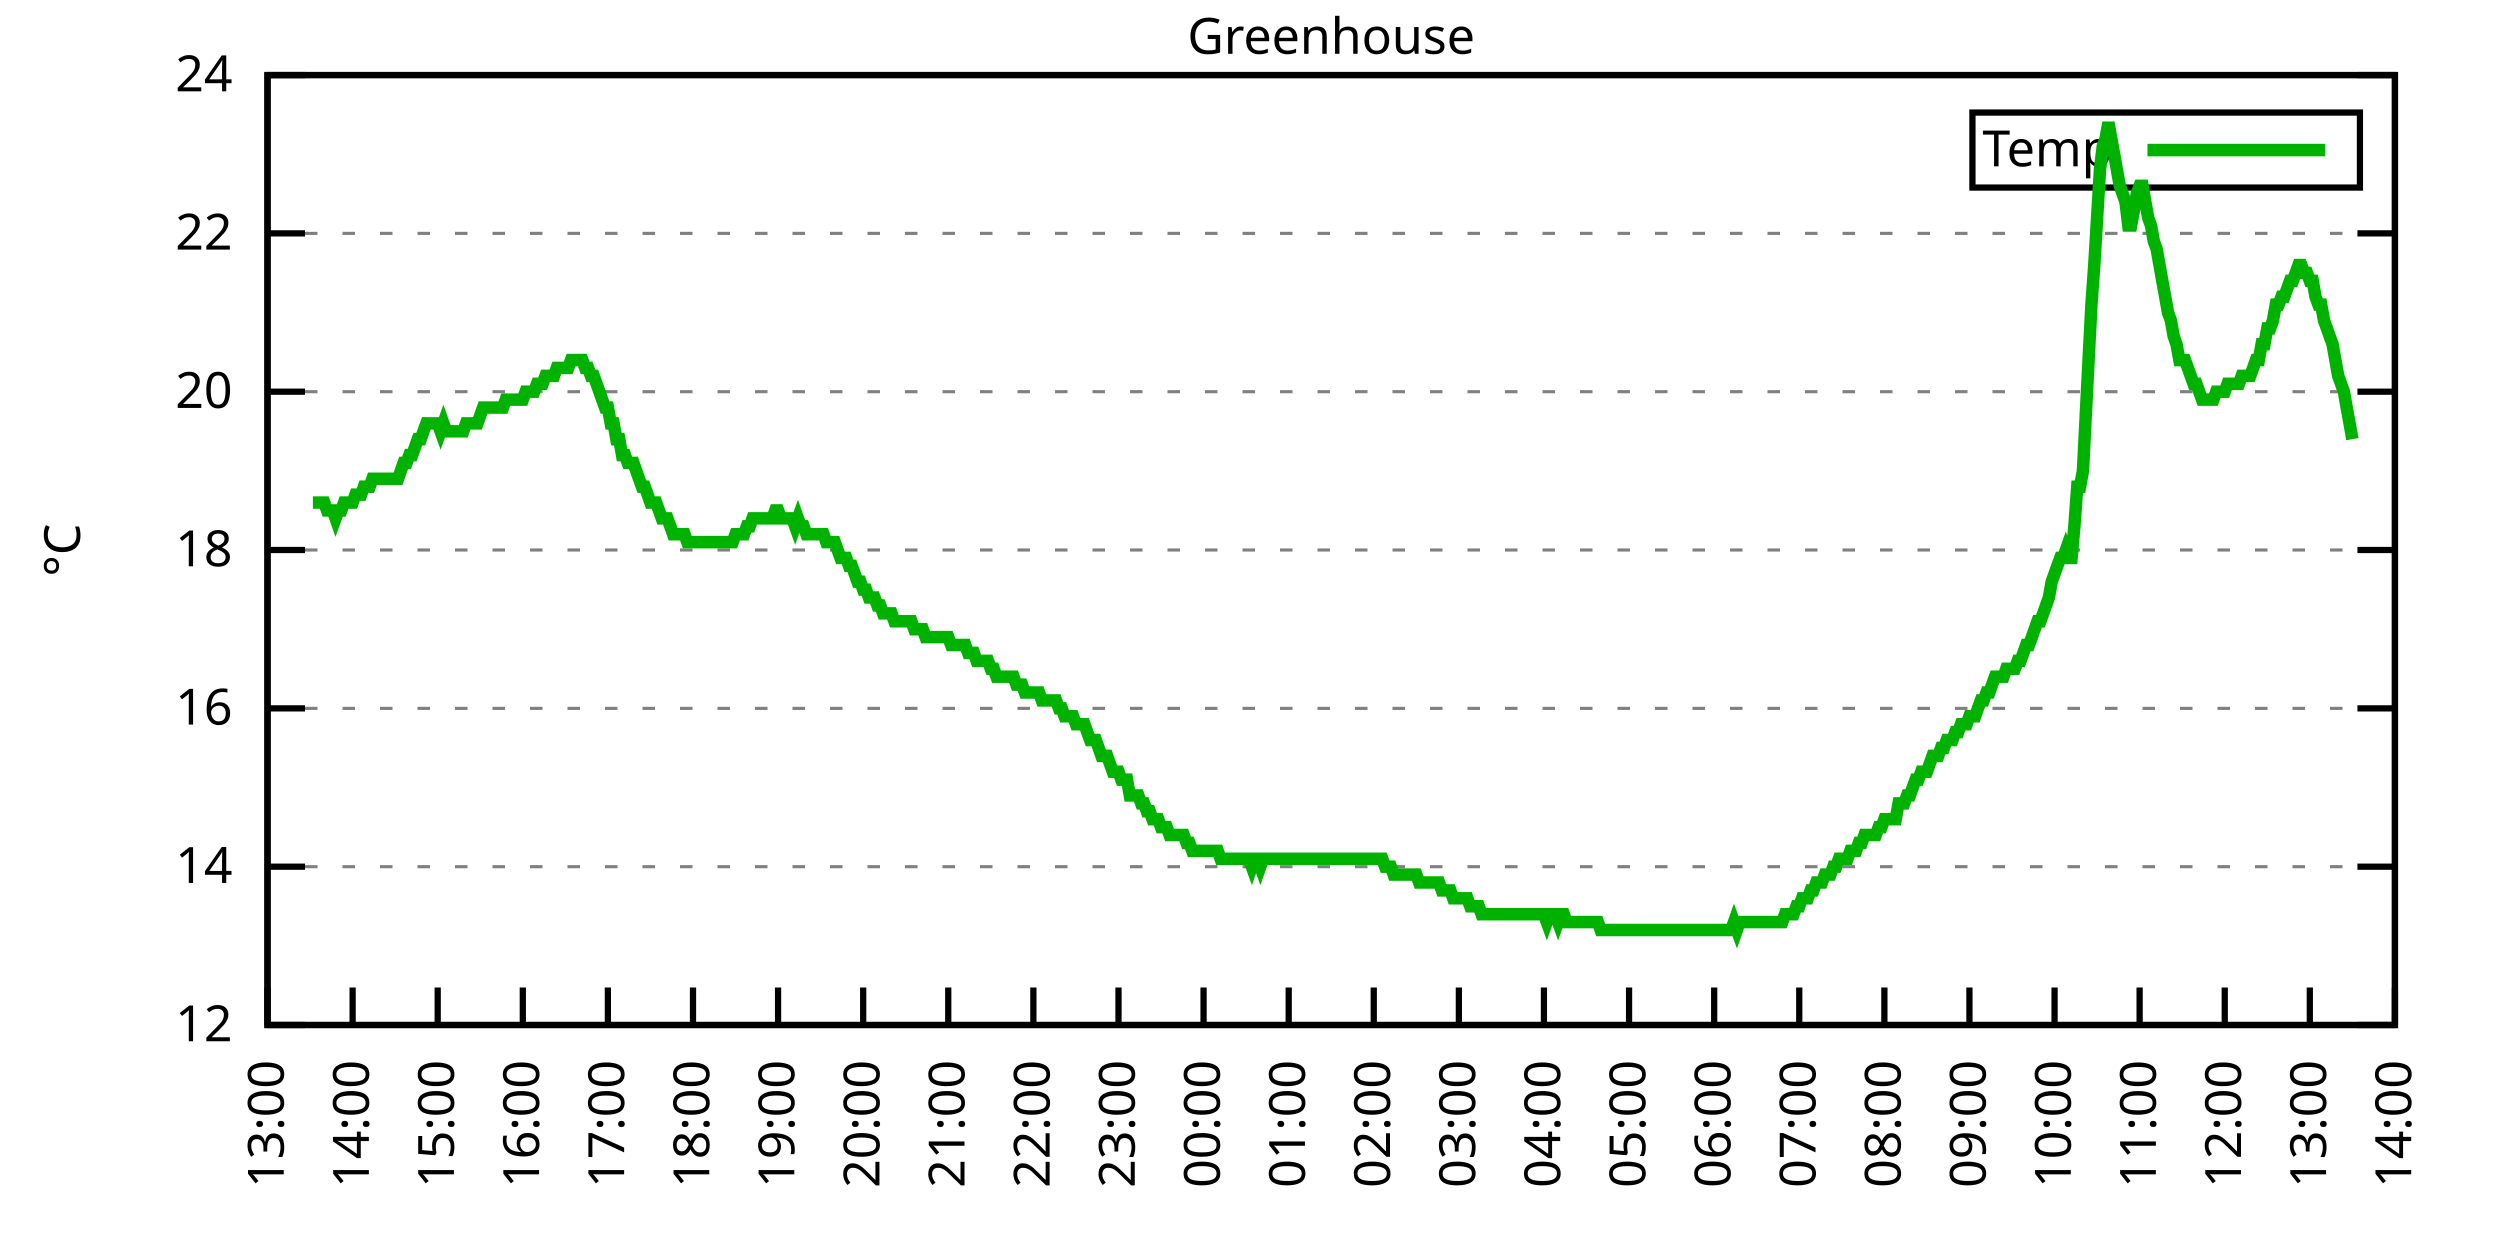
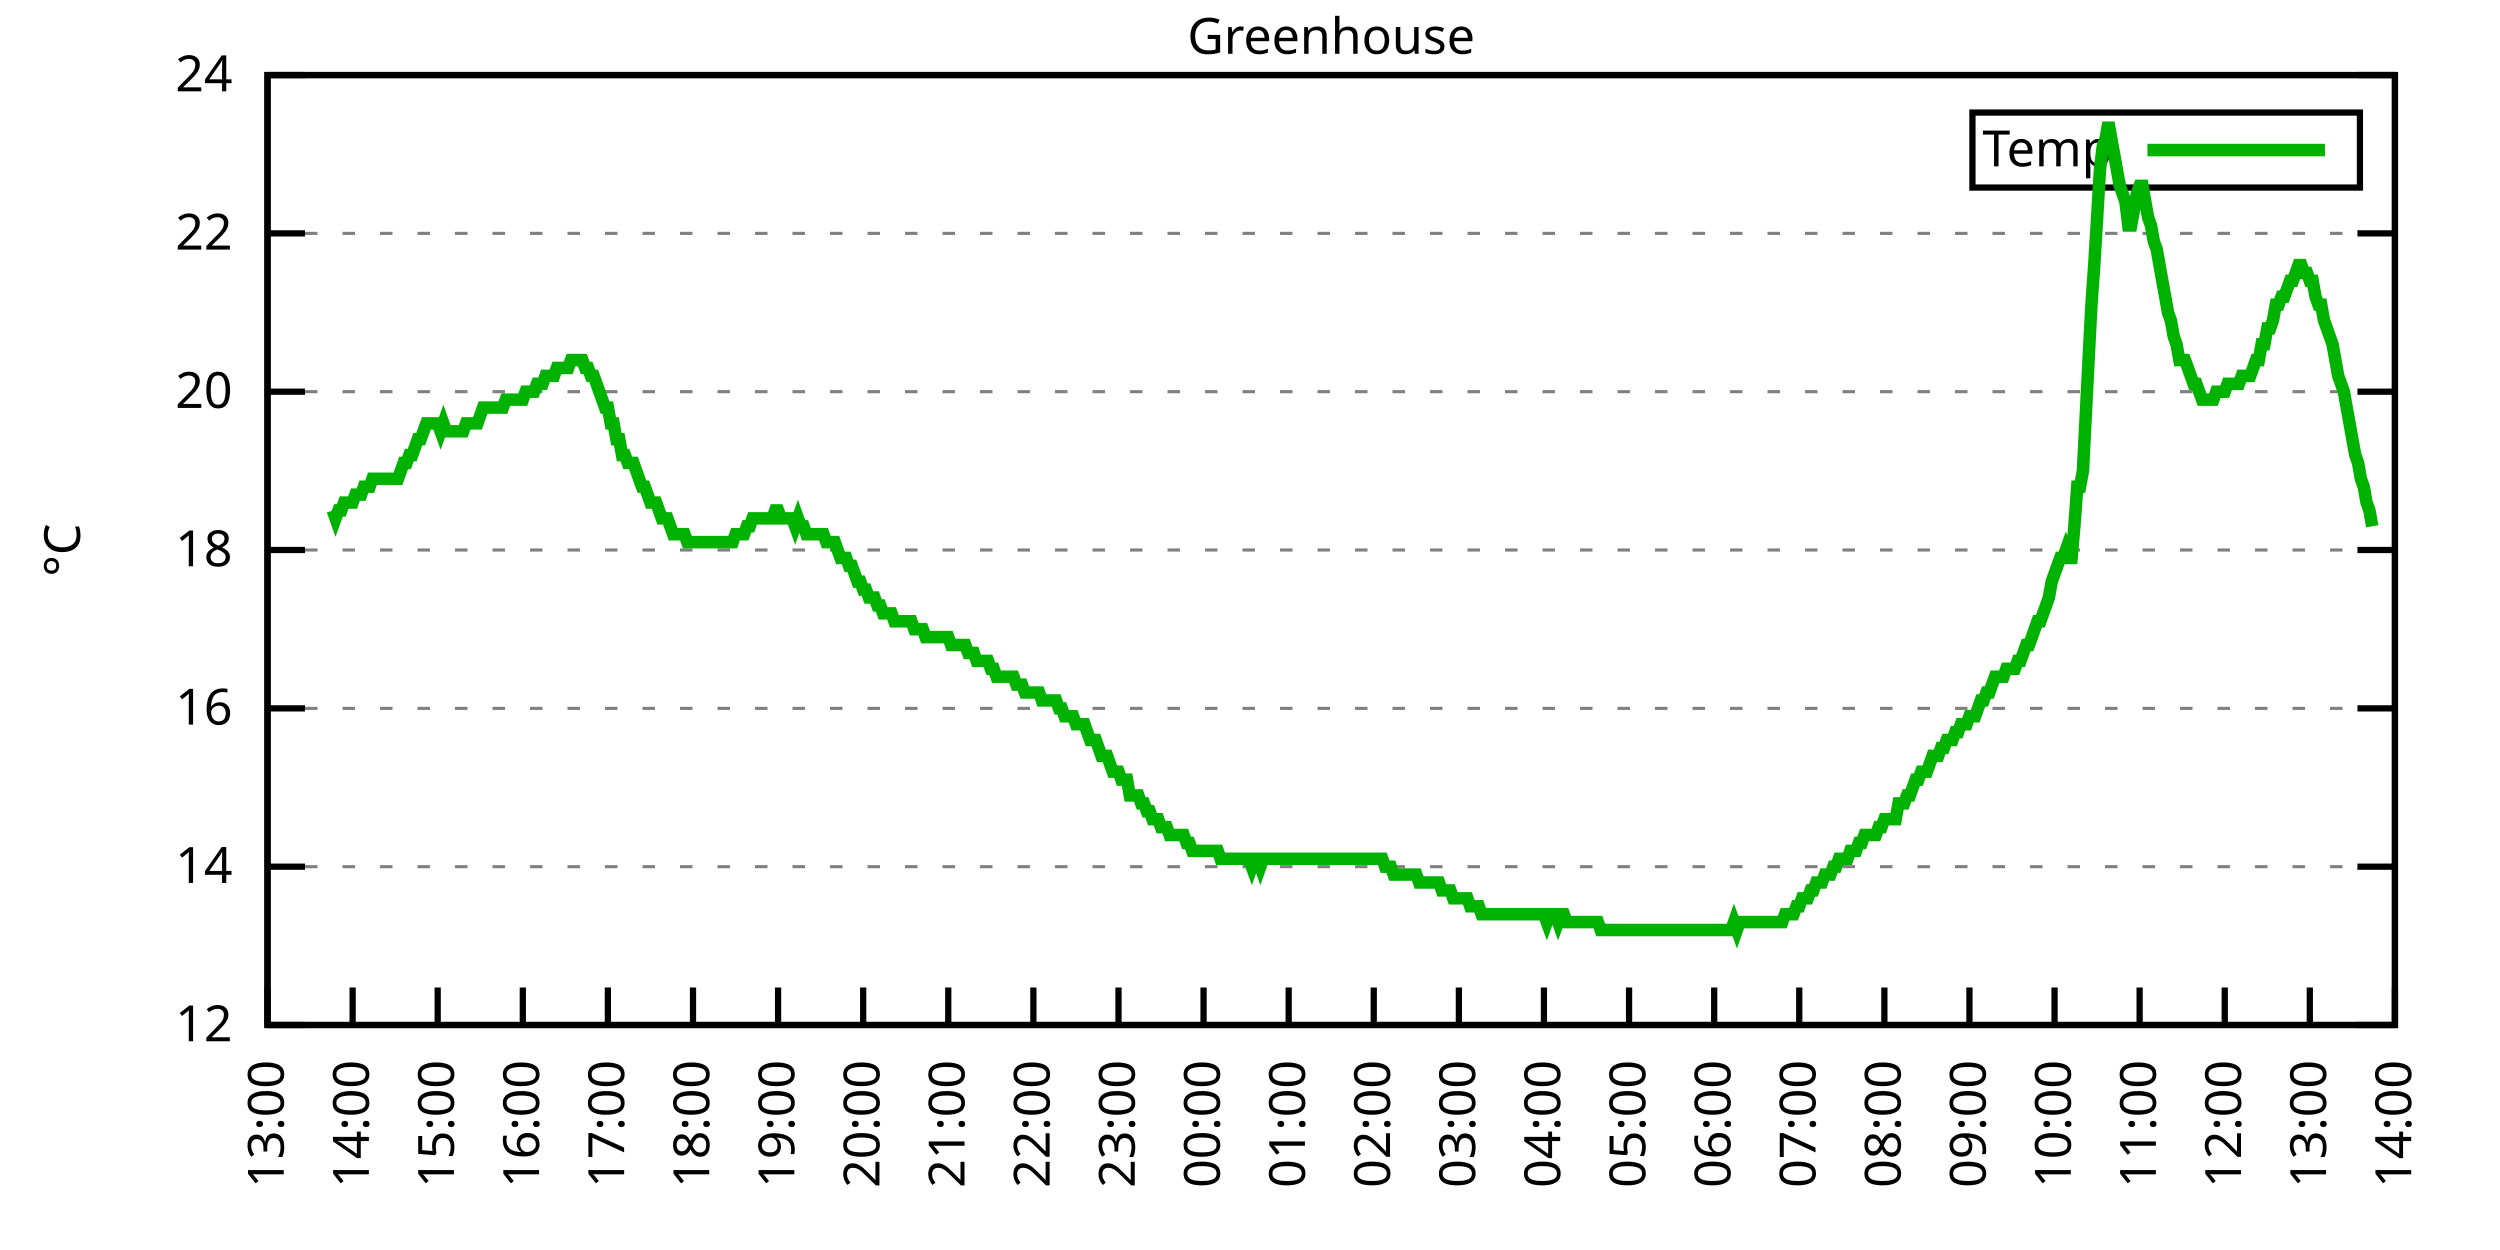
<svg xmlns="http://www.w3.org/2000/svg" xmlns:xlink="http://www.w3.org/1999/xlink" width="400" height="200" viewBox="0 0 400 200">
  <g id="gnuplot_canvas">
    <rect x="0" y="0" width="400" height="200" fill="none" />
    <defs>
      <circle id="gpDot" r="0.5" stroke-width="0.5" stroke="currentColor" />
      <path id="gpPt0" stroke-width="0.333" stroke="currentColor" d="M-1,0 h2 M0,-1 v2" />
      <path id="gpPt1" stroke-width="0.333" stroke="currentColor" d="M-1,-1 L1,1 M1,-1 L-1,1" />
      <path id="gpPt2" stroke-width="0.333" stroke="currentColor" d="M-1,0 L1,0 M0,-1 L0,1 M-1,-1 L1,1 M-1,1 L1,-1" />
      <rect id="gpPt3" stroke-width="0.333" stroke="currentColor" x="-1" y="-1" width="2" height="2" />
      <rect id="gpPt4" stroke-width="0.333" stroke="currentColor" fill="currentColor" x="-1" y="-1" width="2" height="2" />
      <circle id="gpPt5" stroke-width="0.333" stroke="currentColor" cx="0" cy="0" r="1" />
      <use xlink:href="#gpPt5" id="gpPt6" fill="currentColor" stroke="none" />
      <path id="gpPt7" stroke-width="0.333" stroke="currentColor" d="M0,-1.33 L-1.33,0.67 L1.33,0.67 z" />
      <use xlink:href="#gpPt7" id="gpPt8" fill="currentColor" stroke="none" />
      <use xlink:href="#gpPt7" id="gpPt9" stroke="currentColor" transform="rotate(180)" />
      <use xlink:href="#gpPt9" id="gpPt10" fill="currentColor" stroke="none" />
      <use xlink:href="#gpPt3" id="gpPt11" stroke="currentColor" transform="rotate(45)" />
      <use xlink:href="#gpPt11" id="gpPt12" fill="currentColor" stroke="none" />
      <path id="gpPt13" stroke-width="0.333" stroke="currentColor" d="M0,1.330 L1.265,0.411 L0.782,-1.067 L-0.782,-1.076 L-1.265,0.411 z" />
      <use xlink:href="#gpPt13" id="gpPt14" fill="currentColor" stroke="none" />
      <filter id="textbox" filterUnits="objectBoundingBox" x="0" y="0" height="1" width="1">
        <feFlood flood-color="white" flood-opacity="1" result="bgnd" />
        <feComposite in="SourceGraphic" in2="bgnd" operator="atop" />
      </filter>
      <filter id="greybox" filterUnits="objectBoundingBox" x="0" y="0" height="1" width="1">
        <feFlood flood-color="lightgrey" flood-opacity="1" result="grey" />
        <feComposite in="SourceGraphic" in2="grey" operator="atop" />
      </filter>
    </defs>
    <g fill="none" color="white" stroke="currentColor" stroke-width="1.00" stroke-linecap="butt" stroke-linejoin="miter">
</g>
    <g fill="none" color="black" stroke="currentColor" stroke-width="1.00" stroke-linecap="butt" stroke-linejoin="miter">
      <g stroke="none" shape-rendering="crispEdges">
        <polygon fill="rgb(255, 255, 255)" points="42.80,164.00 383.18,164.00 383.18,12.02 42.80,12.02 " />
      </g>
    </g>
    <g fill="none" color="black" stroke="currentColor" stroke-width="1.00" stroke-linecap="butt" stroke-linejoin="miter">
</g>
    <g fill="none" color="black" stroke="black" stroke-width="0.50" stroke-linecap="butt" stroke-linejoin="miter">
</g>
    <g fill="none" color="gray" stroke="currentColor" stroke-width="0.50" stroke-linecap="butt" stroke-linejoin="miter">
      <path stroke="gray" stroke-dasharray="2,4" class="gridline" d="M42.80,164.00 L383.19,164.00  " />
    </g>
    <g fill="none" color="gray" stroke="gray" stroke-width="1.00" stroke-linecap="butt" stroke-linejoin="miter">
</g>
    <g fill="none" color="black" stroke="currentColor" stroke-width="1.00" stroke-linecap="butt" stroke-linejoin="miter">
      <path stroke="black" d="M42.80,164.00 L48.80,164.00 M383.19,164.00 L377.19,164.00  " />
      <g transform="translate(37.20,166.60)" stroke="none" fill="black" font-family="Sans" font-size="8.00" text-anchor="end">
        <text>
          <tspan font-family="Sans"> 12</tspan>
        </text>
      </g>
    </g>
    <g fill="none" color="black" stroke="currentColor" stroke-width="1.00" stroke-linecap="butt" stroke-linejoin="miter">
</g>
    <g fill="none" color="black" stroke="black" stroke-width="0.50" stroke-linecap="butt" stroke-linejoin="miter">
</g>
    <g fill="none" color="gray" stroke="currentColor" stroke-width="0.50" stroke-linecap="butt" stroke-linejoin="miter">
      <path stroke="gray" stroke-dasharray="2,4" class="gridline" d="M42.80,138.67 L383.19,138.67  " />
    </g>
    <g fill="none" color="gray" stroke="gray" stroke-width="1.00" stroke-linecap="butt" stroke-linejoin="miter">
</g>
    <g fill="none" color="black" stroke="currentColor" stroke-width="1.00" stroke-linecap="butt" stroke-linejoin="miter">
      <path stroke="black" d="M42.80,138.67 L48.80,138.67 M383.19,138.67 L377.19,138.67  " />
      <g transform="translate(37.20,141.27)" stroke="none" fill="black" font-family="Sans" font-size="8.00" text-anchor="end">
        <text>
          <tspan font-family="Sans"> 14</tspan>
        </text>
      </g>
    </g>
    <g fill="none" color="black" stroke="currentColor" stroke-width="1.00" stroke-linecap="butt" stroke-linejoin="miter">
</g>
    <g fill="none" color="black" stroke="black" stroke-width="0.50" stroke-linecap="butt" stroke-linejoin="miter">
</g>
    <g fill="none" color="gray" stroke="currentColor" stroke-width="0.50" stroke-linecap="butt" stroke-linejoin="miter">
      <path stroke="gray" stroke-dasharray="2,4" class="gridline" d="M42.80,113.34 L383.19,113.34  " />
    </g>
    <g fill="none" color="gray" stroke="gray" stroke-width="1.00" stroke-linecap="butt" stroke-linejoin="miter">
</g>
    <g fill="none" color="black" stroke="currentColor" stroke-width="1.00" stroke-linecap="butt" stroke-linejoin="miter">
      <path stroke="black" d="M42.80,113.34 L48.80,113.34 M383.19,113.34 L377.19,113.34  " />
      <g transform="translate(37.20,115.94)" stroke="none" fill="black" font-family="Sans" font-size="8.00" text-anchor="end">
        <text>
          <tspan font-family="Sans"> 16</tspan>
        </text>
      </g>
    </g>
    <g fill="none" color="black" stroke="currentColor" stroke-width="1.00" stroke-linecap="butt" stroke-linejoin="miter">
</g>
    <g fill="none" color="black" stroke="black" stroke-width="0.50" stroke-linecap="butt" stroke-linejoin="miter">
</g>
    <g fill="none" color="gray" stroke="currentColor" stroke-width="0.50" stroke-linecap="butt" stroke-linejoin="miter">
      <path stroke="gray" stroke-dasharray="2,4" class="gridline" d="M42.80,88.00 L383.19,88.00  " />
    </g>
    <g fill="none" color="gray" stroke="gray" stroke-width="1.00" stroke-linecap="butt" stroke-linejoin="miter">
</g>
    <g fill="none" color="black" stroke="currentColor" stroke-width="1.00" stroke-linecap="butt" stroke-linejoin="miter">
      <path stroke="black" d="M42.80,88.00 L48.80,88.00 M383.19,88.00 L377.19,88.00  " />
      <g transform="translate(37.20,90.60)" stroke="none" fill="black" font-family="Sans" font-size="8.00" text-anchor="end">
        <text>
          <tspan font-family="Sans"> 18</tspan>
        </text>
      </g>
    </g>
    <g fill="none" color="black" stroke="currentColor" stroke-width="1.00" stroke-linecap="butt" stroke-linejoin="miter">
</g>
    <g fill="none" color="black" stroke="black" stroke-width="0.50" stroke-linecap="butt" stroke-linejoin="miter">
</g>
    <g fill="none" color="gray" stroke="currentColor" stroke-width="0.50" stroke-linecap="butt" stroke-linejoin="miter">
      <path stroke="gray" stroke-dasharray="2,4" class="gridline" d="M42.80,62.67 L383.19,62.67  " />
    </g>
    <g fill="none" color="gray" stroke="gray" stroke-width="1.00" stroke-linecap="butt" stroke-linejoin="miter">
</g>
    <g fill="none" color="black" stroke="currentColor" stroke-width="1.00" stroke-linecap="butt" stroke-linejoin="miter">
      <path stroke="black" d="M42.80,62.67 L48.80,62.67 M383.19,62.67 L377.19,62.67  " />
      <g transform="translate(37.20,65.27)" stroke="none" fill="black" font-family="Sans" font-size="8.00" text-anchor="end">
        <text>
          <tspan font-family="Sans"> 20</tspan>
        </text>
      </g>
    </g>
    <g fill="none" color="black" stroke="currentColor" stroke-width="1.00" stroke-linecap="butt" stroke-linejoin="miter">
</g>
    <g fill="none" color="black" stroke="black" stroke-width="0.50" stroke-linecap="butt" stroke-linejoin="miter">
</g>
    <g fill="none" color="gray" stroke="currentColor" stroke-width="0.50" stroke-linecap="butt" stroke-linejoin="miter">
      <path stroke="gray" stroke-dasharray="2,4" class="gridline" d="M42.80,37.34 L383.19,37.34  " />
    </g>
    <g fill="none" color="gray" stroke="gray" stroke-width="1.00" stroke-linecap="butt" stroke-linejoin="miter">
</g>
    <g fill="none" color="black" stroke="currentColor" stroke-width="1.00" stroke-linecap="butt" stroke-linejoin="miter">
      <path stroke="black" d="M42.80,37.34 L48.80,37.34 M383.19,37.34 L377.19,37.34  " />
      <g transform="translate(37.20,39.94)" stroke="none" fill="black" font-family="Sans" font-size="8.00" text-anchor="end">
        <text>
          <tspan font-family="Sans"> 22</tspan>
        </text>
      </g>
    </g>
    <g fill="none" color="black" stroke="currentColor" stroke-width="1.00" stroke-linecap="butt" stroke-linejoin="miter">
</g>
    <g fill="none" color="black" stroke="black" stroke-width="0.50" stroke-linecap="butt" stroke-linejoin="miter">
</g>
    <g fill="none" color="gray" stroke="currentColor" stroke-width="0.50" stroke-linecap="butt" stroke-linejoin="miter">
      <path stroke="gray" stroke-dasharray="2,4" class="gridline" d="M42.80,12.01 L383.19,12.01  " />
    </g>
    <g fill="none" color="gray" stroke="gray" stroke-width="1.00" stroke-linecap="butt" stroke-linejoin="miter">
</g>
    <g fill="none" color="black" stroke="currentColor" stroke-width="1.00" stroke-linecap="butt" stroke-linejoin="miter">
      <path stroke="black" d="M42.80,12.01 L48.80,12.01 M383.19,12.01 L377.19,12.01  " />
      <g transform="translate(37.20,14.61)" stroke="none" fill="black" font-family="Sans" font-size="8.00" text-anchor="end">
        <text>
          <tspan font-family="Sans"> 24</tspan>
        </text>
      </g>
    </g>
    <g fill="none" color="black" stroke="currentColor" stroke-width="1.00" stroke-linecap="butt" stroke-linejoin="miter">
      <path stroke="black" d="M42.80,164.00 L42.80,158.00  " />
      <g transform="translate(45.40,169.60) rotate(270.00)" stroke="none" fill="black" font-family="Sans" font-size="8.00" text-anchor="end">
        <text>
          <tspan font-family="Sans">13:00</tspan>
        </text>
      </g>
    </g>
    <g fill="none" color="black" stroke="currentColor" stroke-width="1.00" stroke-linecap="butt" stroke-linejoin="miter">
      <path stroke="black" d="M56.42,164.00 L56.42,158.00  " />
      <g transform="translate(59.02,169.60) rotate(270.00)" stroke="none" fill="black" font-family="Sans" font-size="8.00" text-anchor="end">
        <text>
          <tspan font-family="Sans">14:00</tspan>
        </text>
      </g>
    </g>
    <g fill="none" color="black" stroke="currentColor" stroke-width="1.00" stroke-linecap="butt" stroke-linejoin="miter">
      <path stroke="black" d="M70.03,164.00 L70.03,158.00  " />
      <g transform="translate(72.63,169.60) rotate(270.00)" stroke="none" fill="black" font-family="Sans" font-size="8.00" text-anchor="end">
        <text>
          <tspan font-family="Sans">15:00</tspan>
        </text>
      </g>
    </g>
    <g fill="none" color="black" stroke="currentColor" stroke-width="1.00" stroke-linecap="butt" stroke-linejoin="miter">
      <path stroke="black" d="M83.65,164.00 L83.65,158.00  " />
      <g transform="translate(86.25,169.60) rotate(270.00)" stroke="none" fill="black" font-family="Sans" font-size="8.00" text-anchor="end">
        <text>
          <tspan font-family="Sans">16:00</tspan>
        </text>
      </g>
    </g>
    <g fill="none" color="black" stroke="currentColor" stroke-width="1.00" stroke-linecap="butt" stroke-linejoin="miter">
      <path stroke="black" d="M97.26,164.00 L97.26,158.00  " />
      <g transform="translate(99.86,169.60) rotate(270.00)" stroke="none" fill="black" font-family="Sans" font-size="8.00" text-anchor="end">
        <text>
          <tspan font-family="Sans">17:00</tspan>
        </text>
      </g>
    </g>
    <g fill="none" color="black" stroke="currentColor" stroke-width="1.00" stroke-linecap="butt" stroke-linejoin="miter">
      <path stroke="black" d="M110.88,164.00 L110.88,158.00  " />
      <g transform="translate(113.48,169.60) rotate(270.00)" stroke="none" fill="black" font-family="Sans" font-size="8.00" text-anchor="end">
        <text>
          <tspan font-family="Sans">18:00</tspan>
        </text>
      </g>
    </g>
    <g fill="none" color="black" stroke="currentColor" stroke-width="1.00" stroke-linecap="butt" stroke-linejoin="miter">
      <path stroke="black" d="M124.49,164.00 L124.49,158.00  " />
      <g transform="translate(127.09,169.60) rotate(270.00)" stroke="none" fill="black" font-family="Sans" font-size="8.00" text-anchor="end">
        <text>
          <tspan font-family="Sans">19:00</tspan>
        </text>
      </g>
    </g>
    <g fill="none" color="black" stroke="currentColor" stroke-width="1.00" stroke-linecap="butt" stroke-linejoin="miter">
      <path stroke="black" d="M138.11,164.00 L138.11,158.00  " />
      <g transform="translate(140.71,169.60) rotate(270.00)" stroke="none" fill="black" font-family="Sans" font-size="8.00" text-anchor="end">
        <text>
          <tspan font-family="Sans">20:00</tspan>
        </text>
      </g>
    </g>
    <g fill="none" color="black" stroke="currentColor" stroke-width="1.00" stroke-linecap="butt" stroke-linejoin="miter">
      <path stroke="black" d="M151.72,164.00 L151.72,158.00  " />
      <g transform="translate(154.32,169.60) rotate(270.00)" stroke="none" fill="black" font-family="Sans" font-size="8.00" text-anchor="end">
        <text>
          <tspan font-family="Sans">21:00</tspan>
        </text>
      </g>
    </g>
    <g fill="none" color="black" stroke="currentColor" stroke-width="1.00" stroke-linecap="butt" stroke-linejoin="miter">
      <path stroke="black" d="M165.34,164.00 L165.34,158.00  " />
      <g transform="translate(167.94,169.60) rotate(270.00)" stroke="none" fill="black" font-family="Sans" font-size="8.00" text-anchor="end">
        <text>
          <tspan font-family="Sans">22:00</tspan>
        </text>
      </g>
    </g>
    <g fill="none" color="black" stroke="currentColor" stroke-width="1.00" stroke-linecap="butt" stroke-linejoin="miter">
      <path stroke="black" d="M178.96,164.00 L178.96,158.00  " />
      <g transform="translate(181.56,169.60) rotate(270.00)" stroke="none" fill="black" font-family="Sans" font-size="8.00" text-anchor="end">
        <text>
          <tspan font-family="Sans">23:00</tspan>
        </text>
      </g>
    </g>
    <g fill="none" color="black" stroke="currentColor" stroke-width="1.00" stroke-linecap="butt" stroke-linejoin="miter">
      <path stroke="black" d="M192.57,164.00 L192.57,158.00  " />
      <g transform="translate(195.17,169.60) rotate(270.00)" stroke="none" fill="black" font-family="Sans" font-size="8.00" text-anchor="end">
        <text>
          <tspan font-family="Sans">00:00</tspan>
        </text>
      </g>
    </g>
    <g fill="none" color="black" stroke="currentColor" stroke-width="1.00" stroke-linecap="butt" stroke-linejoin="miter">
      <path stroke="black" d="M206.19,164.00 L206.19,158.00  " />
      <g transform="translate(208.79,169.60) rotate(270.00)" stroke="none" fill="black" font-family="Sans" font-size="8.00" text-anchor="end">
        <text>
          <tspan font-family="Sans">01:00</tspan>
        </text>
      </g>
    </g>
    <g fill="none" color="black" stroke="currentColor" stroke-width="1.00" stroke-linecap="butt" stroke-linejoin="miter">
      <path stroke="black" d="M219.80,164.00 L219.80,158.00  " />
      <g transform="translate(222.40,169.60) rotate(270.00)" stroke="none" fill="black" font-family="Sans" font-size="8.00" text-anchor="end">
        <text>
          <tspan font-family="Sans">02:00</tspan>
        </text>
      </g>
    </g>
    <g fill="none" color="black" stroke="currentColor" stroke-width="1.00" stroke-linecap="butt" stroke-linejoin="miter">
      <path stroke="black" d="M233.42,164.00 L233.42,158.00  " />
      <g transform="translate(236.02,169.60) rotate(270.00)" stroke="none" fill="black" font-family="Sans" font-size="8.00" text-anchor="end">
        <text>
          <tspan font-family="Sans">03:00</tspan>
        </text>
      </g>
    </g>
    <g fill="none" color="black" stroke="currentColor" stroke-width="1.00" stroke-linecap="butt" stroke-linejoin="miter">
      <path stroke="black" d="M247.03,164.00 L247.03,158.00  " />
      <g transform="translate(249.63,169.60) rotate(270.00)" stroke="none" fill="black" font-family="Sans" font-size="8.00" text-anchor="end">
        <text>
          <tspan font-family="Sans">04:00</tspan>
        </text>
      </g>
    </g>
    <g fill="none" color="black" stroke="currentColor" stroke-width="1.00" stroke-linecap="butt" stroke-linejoin="miter">
      <path stroke="black" d="M260.65,164.00 L260.65,158.00  " />
      <g transform="translate(263.25,169.60) rotate(270.00)" stroke="none" fill="black" font-family="Sans" font-size="8.00" text-anchor="end">
        <text>
          <tspan font-family="Sans">05:00</tspan>
        </text>
      </g>
    </g>
    <g fill="none" color="black" stroke="currentColor" stroke-width="1.00" stroke-linecap="butt" stroke-linejoin="miter">
      <path stroke="black" d="M274.27,164.00 L274.27,158.00  " />
      <g transform="translate(276.87,169.60) rotate(270.00)" stroke="none" fill="black" font-family="Sans" font-size="8.00" text-anchor="end">
        <text>
          <tspan font-family="Sans">06:00</tspan>
        </text>
      </g>
    </g>
    <g fill="none" color="black" stroke="currentColor" stroke-width="1.00" stroke-linecap="butt" stroke-linejoin="miter">
      <path stroke="black" d="M287.88,164.00 L287.88,158.00  " />
      <g transform="translate(290.48,169.60) rotate(270.00)" stroke="none" fill="black" font-family="Sans" font-size="8.00" text-anchor="end">
        <text>
          <tspan font-family="Sans">07:00</tspan>
        </text>
      </g>
    </g>
    <g fill="none" color="black" stroke="currentColor" stroke-width="1.00" stroke-linecap="butt" stroke-linejoin="miter">
      <path stroke="black" d="M301.50,164.00 L301.50,158.00  " />
      <g transform="translate(304.10,169.60) rotate(270.00)" stroke="none" fill="black" font-family="Sans" font-size="8.00" text-anchor="end">
        <text>
          <tspan font-family="Sans">08:00</tspan>
        </text>
      </g>
    </g>
    <g fill="none" color="black" stroke="currentColor" stroke-width="1.00" stroke-linecap="butt" stroke-linejoin="miter">
      <path stroke="black" d="M315.11,164.00 L315.11,158.00  " />
      <g transform="translate(317.71,169.60) rotate(270.00)" stroke="none" fill="black" font-family="Sans" font-size="8.00" text-anchor="end">
        <text>
          <tspan font-family="Sans">09:00</tspan>
        </text>
      </g>
    </g>
    <g fill="none" color="black" stroke="currentColor" stroke-width="1.00" stroke-linecap="butt" stroke-linejoin="miter">
      <path stroke="black" d="M328.73,164.00 L328.73,158.00  " />
      <g transform="translate(331.33,169.60) rotate(270.00)" stroke="none" fill="black" font-family="Sans" font-size="8.00" text-anchor="end">
        <text>
          <tspan font-family="Sans">10:00</tspan>
        </text>
      </g>
    </g>
    <g fill="none" color="black" stroke="currentColor" stroke-width="1.00" stroke-linecap="butt" stroke-linejoin="miter">
      <path stroke="black" d="M342.34,164.00 L342.34,158.00  " />
      <g transform="translate(344.94,169.60) rotate(270.00)" stroke="none" fill="black" font-family="Sans" font-size="8.00" text-anchor="end">
        <text>
          <tspan font-family="Sans">11:00</tspan>
        </text>
      </g>
    </g>
    <g fill="none" color="black" stroke="currentColor" stroke-width="1.00" stroke-linecap="butt" stroke-linejoin="miter">
      <path stroke="black" d="M355.96,164.00 L355.96,158.00  " />
      <g transform="translate(358.56,169.60) rotate(270.00)" stroke="none" fill="black" font-family="Sans" font-size="8.00" text-anchor="end">
        <text>
          <tspan font-family="Sans">12:00</tspan>
        </text>
      </g>
    </g>
    <g fill="none" color="black" stroke="currentColor" stroke-width="1.00" stroke-linecap="butt" stroke-linejoin="miter">
      <path stroke="black" d="M369.57,164.00 L369.57,158.00  " />
      <g transform="translate(372.17,169.60) rotate(270.00)" stroke="none" fill="black" font-family="Sans" font-size="8.00" text-anchor="end">
        <text>
          <tspan font-family="Sans">13:00</tspan>
        </text>
      </g>
    </g>
    <g fill="none" color="black" stroke="currentColor" stroke-width="1.00" stroke-linecap="butt" stroke-linejoin="miter">
      <path stroke="black" d="M383.19,164.00 L383.19,158.00  " />
      <g transform="translate(385.79,169.60) rotate(270.00)" stroke="none" fill="black" font-family="Sans" font-size="8.00" text-anchor="end">
        <text>
          <tspan font-family="Sans">14:00</tspan>
        </text>
      </g>
    </g>
    <g fill="none" color="black" stroke="currentColor" stroke-width="1.00" stroke-linecap="butt" stroke-linejoin="miter">
</g>
    <g fill="none" color="black" stroke="currentColor" stroke-width="1.00" stroke-linecap="butt" stroke-linejoin="miter">
      <path stroke="black" d="M42.80,12.01 L42.80,164.00 L383.19,164.00 L383.19,12.01 L42.80,12.01 Z  " />
    </g>
    <g fill="none" color="black" stroke="currentColor" stroke-width="1.00" stroke-linecap="butt" stroke-linejoin="miter">
</g>
    <g fill="none" color="black" stroke="currentColor" stroke-width="1.00" stroke-linecap="butt" stroke-linejoin="miter">
      <path stroke="black" d="M315.59,30.01 L315.59,18.01 L377.59,18.01 L377.59,30.01 L315.59,30.01 Z  " />
    </g>
    <g id="Greenhouse_plot_1">
      <g fill="none" color="white" stroke="black" stroke-width="2.00" stroke-linecap="butt" stroke-linejoin="miter">
</g>
      <g fill="none" color="black" stroke="currentColor" stroke-width="2.00" stroke-linecap="butt" stroke-linejoin="miter">
        <g transform="translate(337.99,26.61)" stroke="none" fill="black" font-family="Sans" font-size="8.00" text-anchor="end">
          <text>
            <tspan font-family="Sans">Temp</tspan>
          </text>
        </g>
      </g>
      <g fill="none" color="black" stroke="currentColor" stroke-width="2.00" stroke-linecap="butt" stroke-linejoin="miter">
-         <path stroke="rgb(  0, 178,   0)" d="M343.59,24.01 L371.99,24.01 M50.06,80.41 L50.52,80.41 L50.97,80.41 L51.42,80.41 L51.88,80.41 L52.33,81.67   L52.78,81.67 L53.24,81.67 L53.69,82.94 L54.15,81.67 L54.60,81.67 L55.05,80.41 L55.51,80.41 L55.96,80.41   L56.42,80.41 L56.87,79.14 L57.32,79.14 L57.78,79.14 L58.23,77.87 L58.68,77.87 L59.14,77.87 L59.59,76.61   L60.05,76.61 L60.50,76.61 L60.95,76.61 L61.41,76.61 L61.86,76.61 L62.32,76.61 L62.77,76.61 L63.22,76.61   L63.68,76.61 L64.13,75.34 L64.58,74.07 L65.04,74.07 L65.49,72.81 L65.95,72.81 L66.40,71.54 L66.85,70.27   L67.31,70.27 L67.76,69.01 L68.22,67.74 L68.67,67.74 L69.12,67.74 L69.58,67.74 L70.03,67.74 L70.49,69.01   L70.94,67.74 L71.39,69.01 L71.85,69.01 L72.30,69.01 L72.75,69.01 L73.21,69.01 L73.66,69.01 L74.12,69.01   L74.57,67.74 L75.02,67.74 L75.48,67.74 L75.93,67.74 L76.39,67.74 L76.84,66.47 L77.29,65.21 L77.75,65.21   L78.20,65.21 L78.65,65.21 L79.11,65.21 L79.56,65.21 L80.02,65.21 L80.47,65.21 L80.92,63.94 L81.38,63.94   L81.83,63.94 L82.29,63.94 L82.74,63.94 L83.19,63.94 L83.65,63.94 L84.10,62.67 L84.55,62.67 L85.01,62.67   L85.46,62.67 L85.92,61.41 L86.37,61.41 L86.82,61.41 L87.28,60.14 L87.73,60.14 L88.19,60.14 L88.64,60.14   L89.09,58.87 L89.55,58.87 L90.00,58.87 L90.45,58.87 L90.91,58.87 L91.36,57.61 L91.82,57.61 L92.27,57.61   L92.72,57.61 L93.18,57.61 L93.63,58.87 L94.09,58.87 L94.54,60.14 L94.99,60.14 L95.45,61.41 L95.90,62.67   L96.35,63.94 L96.81,65.21 L97.26,65.21 L97.72,67.74 L98.17,67.74 L98.62,70.27 L99.08,70.27 L99.53,72.81   L99.99,72.81 L100.44,74.07 L100.89,74.07 L101.35,74.07 L101.80,75.34 L102.25,76.61 L102.71,77.87 L103.16,77.87   L103.62,79.14 L104.07,80.41 L104.52,80.41 L104.98,80.41 L105.43,81.67 L105.89,82.94 L106.34,82.94 L106.79,82.94   L107.25,84.21 L107.70,85.47 L108.15,85.47 L108.61,85.47 L109.06,85.47 L109.52,85.47 L109.97,86.74 L110.42,86.74   L110.88,86.74 L111.33,86.74 L111.79,86.74 L112.24,86.74 L112.69,86.74 L113.15,86.74 L113.60,86.74 L114.05,86.74   L114.51,86.74 L114.96,86.74 L115.42,86.74 L115.87,86.74 L116.32,86.74 L116.78,86.74 L117.23,86.74 L117.69,85.47   L118.14,85.47 L118.59,85.47 L119.05,85.47 L119.50,84.21 L119.96,84.21 L120.41,82.94 L120.86,82.94 L121.32,82.94   L121.77,82.94 L122.22,82.94 L122.68,82.94 L123.13,82.94 L123.59,82.94 L124.04,81.67 L124.49,81.67 L124.95,82.94   L125.40,82.94 L125.86,82.94 L126.31,82.94 L126.76,82.94 L127.22,84.21 L127.67,82.94 L128.12,84.21 L128.58,84.21   L129.03,85.47 L129.49,85.47 L129.94,85.47 L130.39,85.47 L130.85,85.47 L131.30,85.47 L131.76,85.47 L132.21,86.74   L132.66,86.74 L133.12,86.74 L133.57,86.74 L134.02,88.00 L134.48,89.27 L134.93,89.27 L135.39,89.27 L135.84,90.54   L136.29,90.54 L136.75,91.80 L137.20,93.07 L137.66,93.07 L138.11,94.34 L138.56,94.34 L139.02,95.60 L139.47,95.60   L139.92,95.60 L140.38,96.87 L140.83,96.87 L141.29,98.14 L141.74,98.14 L142.19,98.14 L142.65,98.14 L143.10,99.40   L143.56,99.40 L144.01,99.40 L144.46,99.40 L144.92,99.40 L145.37,99.40 L145.82,99.40 L146.28,100.67 L146.73,100.67   L147.19,100.67 L147.64,100.67 L148.09,101.94 L148.55,101.94 L149.00,101.94 L149.46,101.94 L149.91,101.94 L150.36,101.94   L150.82,101.94 L151.27,101.94 L151.72,101.94 L152.18,103.20 L152.63,103.20 L153.09,103.20 L153.54,103.20 L153.99,103.20   L154.45,103.20 L154.90,104.47 L155.36,104.47 L155.81,104.47 L156.26,105.74 L156.72,105.74 L157.17,105.74 L157.62,105.74   L158.08,105.74 L158.53,107.00 L158.99,107.00 L159.44,108.27 L159.89,108.27 L160.35,108.27 L160.80,108.27 L161.26,108.27   L161.71,108.27 L162.16,108.27 L162.62,109.54 L163.07,109.54 L163.52,109.54 L163.98,110.80 L164.43,110.80 L164.89,110.80   L165.34,110.80 L165.79,110.80 L166.25,110.80 L166.70,112.07 L167.16,112.07 L167.61,112.07 L168.06,112.07 L168.52,112.07   L168.97,112.07 L169.43,113.34 L169.88,113.34 L170.33,114.60 L170.79,114.60 L171.24,114.60 L171.69,114.60 L172.15,115.87   L172.60,115.87 L173.06,115.87 L173.51,115.87 L173.96,117.14 L174.42,118.40 L174.87,118.40 L175.33,118.40 L175.78,119.67   L176.23,120.94 L176.69,120.94 L177.14,120.94 L177.59,122.20 L178.05,123.47 L178.50,123.47 L178.96,123.47 L179.41,124.74   L179.86,124.74 L180.32,124.74 L180.77,127.27 L181.23,127.27 L181.68,127.27 L182.13,127.27 L182.59,128.54 L183.04,128.54   L183.49,129.80 L183.95,129.80 L184.40,131.07 L184.86,131.07 L185.31,131.07 L185.76,132.34 L186.22,132.34 L186.67,132.34   L187.13,133.60 L187.58,133.60 L188.03,133.60 L188.49,133.60 L188.94,133.60 L189.39,133.60 L189.85,134.87 L190.30,134.87   L190.76,136.14 L191.21,136.14 L191.66,136.14 L192.12,136.14 L192.57,136.14 L193.03,136.14 L193.48,136.14 L193.93,136.14   L194.39,136.14 L194.84,136.14 L195.29,137.40 L195.75,137.40 L196.20,137.40 L196.66,137.40 L197.11,137.40 L197.56,137.40   L198.02,137.40 L198.47,137.40 L198.93,137.40 L199.38,137.40 L199.83,137.40 L200.29,138.67 L200.74,137.40 L201.19,137.40   L201.65,138.67 L202.10,137.40 L202.56,137.40 L203.01,137.40 L203.46,137.40 L203.92,137.40 L204.37,137.40 L204.83,137.40   L205.28,137.40 L205.73,137.40 L206.19,137.40 L206.64,137.40 L207.09,137.40 L207.55,137.40 L208.00,137.40 L208.46,137.40   L208.91,137.40 L209.36,137.40 L209.82,137.40 L210.27,137.40 L210.73,137.40 L211.18,137.40 L211.63,137.40 L212.09,137.40   L212.54,137.40 L213.00,137.40 L213.45,137.40 L213.90,137.40 L214.36,137.40 L214.81,137.40 L215.26,137.40 L215.72,137.40   L216.17,137.40 L216.63,137.40 L217.08,137.40 L217.53,137.40 L217.99,137.40 L218.44,137.40 L218.90,137.40 L219.35,137.40   L219.80,137.40 L220.26,137.40 L220.71,137.40 L221.16,137.40 L221.62,138.67 L222.07,138.67 L222.53,138.67 L222.98,139.93   L223.43,139.93 L223.89,139.93 L224.34,139.93 L224.80,139.93 L225.25,139.93 L225.70,139.93 L226.16,139.93 L226.61,139.93   L227.06,141.20 L227.52,141.20 L227.97,141.20 L228.43,141.20 L228.88,141.20 L229.33,141.20 L229.79,141.20 L230.24,141.20   L230.70,142.47 L231.15,142.47 L231.60,142.47 L232.06,142.47 L232.51,143.73 L232.96,143.73 L233.42,143.73 L233.87,143.73   L234.33,143.73 L234.78,143.73 L235.23,145.00 L235.69,145.00 L236.14,145.00 L236.60,145.00 L237.05,146.27 L237.50,146.27   L237.96,146.27 L238.41,146.27 L238.86,146.27 L239.32,146.27 L239.77,146.27 L240.23,146.27 L240.68,146.27 L241.13,146.27   L241.59,146.27 L242.04,146.27 L242.50,146.27 L242.95,146.27 L243.40,146.27 L243.86,146.27 L244.31,146.27 L244.76,146.27   L245.22,146.27 L245.67,146.27 L246.13,146.27 L246.58,146.27 L247.03,146.27 L247.49,147.53 L247.94,146.27 L248.40,146.27   L248.85,146.27 L249.30,147.53 L249.76,146.27 L250.21,146.27 L250.66,147.53 L251.12,147.53 L251.57,147.53 L252.03,147.53   L252.48,147.53 L252.93,147.53 L253.39,147.53 L253.84,147.53 L254.30,147.53 L254.75,147.53 L255.20,147.53 L255.66,147.53   L256.11,148.80 L256.56,148.80 L257.02,148.80 L257.47,148.80 L257.93,148.80 L258.38,148.80 L258.83,148.80 L259.29,148.80   L259.74,148.80 L260.20,148.80 L260.65,148.80 L261.10,148.80 L261.56,148.80 L262.01,148.80 L262.47,148.80 L262.92,148.80   L263.37,148.80 L263.83,148.80 L264.28,148.80 L264.73,148.80 L265.19,148.80 L265.64,148.80 L266.10,148.80 L266.55,148.80   L267.00,148.80 L267.46,148.80 L267.91,148.80 L268.37,148.80 L268.82,148.80 L269.27,148.80 L269.73,148.80 L270.18,148.80   L270.63,148.80 L271.09,148.80 L271.54,148.80 L272.00,148.80 L272.45,148.80 L272.90,148.80 L273.36,148.80 L273.81,148.80   L274.27,148.80 L274.72,148.80 L275.17,148.80 L275.63,148.80 L276.08,148.80 L276.53,148.80 L276.99,148.80 L277.44,147.53   L277.90,148.80 L278.35,147.53 L278.80,147.53 L279.26,147.53 L279.71,147.53 L280.17,147.53 L280.62,147.53 L281.07,147.53   L281.53,147.53 L281.98,147.53 L282.43,147.53 L282.89,147.53 L283.34,147.53 L283.80,147.53 L284.25,147.53 L284.70,147.53   L285.16,147.53 L285.61,146.27 L286.07,146.27 L286.52,146.27 L286.97,146.27 L287.43,145.00 L287.88,145.00 L288.33,143.73   L288.79,143.73 L289.24,143.73 L289.70,142.47 L290.15,142.47 L290.60,141.20 L291.06,141.20 L291.51,141.20 L291.97,139.93   L292.42,139.93 L292.87,139.93 L293.33,138.67 L293.78,138.67 L294.23,137.40 L294.69,137.40 L295.14,137.40 L295.60,137.40   L296.05,136.14 L296.50,136.14 L296.96,136.14 L297.41,134.87 L297.87,134.87 L298.32,133.60 L298.77,133.60 L299.23,133.60   L299.68,133.60 L300.13,133.60 L300.59,132.34 L301.04,132.34 L301.50,131.07 L301.95,131.07 L302.40,131.07 L302.86,131.07   L303.31,131.07 L303.77,128.54 L304.22,128.54 L304.67,128.54 L305.13,127.27 L305.58,127.27 L306.03,126.00 L306.49,124.74   L306.94,124.74 L307.40,123.47 L307.85,123.47 L308.30,123.47 L308.76,122.20 L309.21,120.94 L309.67,120.94 L310.12,120.94   L310.57,119.67 L311.03,119.67 L311.48,118.40 L311.94,118.40 L312.39,118.40 L312.84,117.14 L313.30,117.14 L313.75,115.87   L314.20,115.87 L314.66,115.87 L315.11,114.60 L315.57,114.60 L316.02,114.60 L316.47,113.34 L316.93,112.07 L317.38,112.07   L317.84,110.80 L318.29,110.80 L318.74,109.54 L319.20,108.27 L319.65,108.27 L320.10,108.27 L320.56,108.27 L321.01,107.00   L321.47,107.00 L321.92,107.00 L322.37,107.00 L322.83,105.74 L323.28,105.74 L323.74,104.47 L324.19,103.20 L324.64,103.20   L325.10,101.94 L325.55,100.67 L326.00,99.40 L326.46,99.40 L326.91,98.14 L327.37,96.87 L327.82,95.60 L328.27,93.07   L328.73,91.80 L329.18,90.54 L329.64,89.27 L330.09,89.27 L330.54,88.00 L331.00,89.27 L331.45,89.27 L331.90,84.21   L332.36,77.87 L332.81,77.87 L333.27,75.34 L333.72,66.47 L334.17,57.61 L334.63,48.74 L335.08,42.41 L335.54,34.81   L335.99,27.21 L336.44,23.41 L336.90,22.14 L337.35,19.61 L337.80,22.14 L338.26,24.68 L338.71,27.21 L339.17,29.74   L339.62,31.01 L340.07,32.28 L340.53,36.08 L340.98,36.08 L341.44,33.54 L341.89,31.01 L342.34,29.74 L342.80,29.74   L343.25,32.28 L343.70,34.81 L344.16,36.08 L344.61,38.61 L345.07,39.87 L345.52,42.41 L345.97,44.94 L346.43,47.47   L346.88,50.01 L347.34,51.27 L347.79,53.81 L348.24,55.07 L348.70,57.61 L349.15,57.61 L349.60,57.61 L350.06,58.87   L350.51,60.14 L350.97,61.41 L351.42,61.41 L351.87,62.67 L352.33,63.94 L352.78,63.94 L353.24,63.94 L353.69,63.94   L354.14,63.94 L354.60,62.67 L355.05,62.67 L355.50,62.67 L355.96,62.67 L356.41,61.41 L356.87,61.41 L357.32,61.41   L357.77,61.41 L358.23,61.41 L358.68,60.14 L359.14,60.14 L359.59,60.14 L360.04,60.14 L360.50,58.87 L360.95,57.61   L361.41,57.61 L361.86,55.07 L362.31,55.07 L362.77,52.54 L363.22,52.54 L363.67,51.27 L364.13,48.74 L364.58,48.74   L365.04,47.47 L365.49,47.47 L365.94,46.21 L366.40,44.94 L366.85,44.94 L367.31,43.67 L367.76,42.41 L368.21,42.41   L368.67,43.67 L369.12,43.67 L369.57,44.94 L370.03,44.94 L370.48,47.47 L370.94,48.74 L371.39,48.74 L371.84,51.27   L372.30,52.54 L372.75,53.81 L373.21,55.07 L373.66,57.61 L374.11,60.14 L374.57,61.41 L375.02,62.67 L375.47,65.21   L375.93,67.74 L376.38,70.27  " />
+         <path stroke="rgb(  0, 178,   0)" d="M343.59,24.01 L371.99,24.01 M53.24,81.67 L53.69,82.94 L54.15,81.67 L54.60,81.67 L55.05,80.41 L55.51,80.41   L55.96,80.41 L56.42,80.41 L56.87,79.14 L57.32,79.14 L57.78,79.14 L58.23,77.87 L58.68,77.87 L59.14,77.87   L59.59,76.61 L60.05,76.61 L60.50,76.61 L60.95,76.61 L61.41,76.61 L61.86,76.61 L62.32,76.61 L62.77,76.61   L63.22,76.61 L63.68,76.61 L64.13,75.34 L64.58,74.07 L65.04,74.07 L65.49,72.81 L65.95,72.81 L66.40,71.54   L66.85,70.27 L67.31,70.27 L67.76,69.01 L68.22,67.74 L68.67,67.74 L69.12,67.74 L69.58,67.74 L70.03,67.74   L70.49,69.01 L70.94,67.74 L71.39,69.01 L71.85,69.01 L72.30,69.01 L72.75,69.01 L73.21,69.01 L73.66,69.01   L74.12,69.01 L74.57,67.74 L75.02,67.74 L75.48,67.74 L75.93,67.74 L76.39,67.74 L76.84,66.47 L77.29,65.21   L77.75,65.21 L78.20,65.21 L78.65,65.21 L79.11,65.21 L79.56,65.21 L80.02,65.21 L80.47,65.21 L80.92,63.94   L81.38,63.94 L81.83,63.94 L82.29,63.94 L82.74,63.94 L83.19,63.94 L83.65,63.94 L84.10,62.67 L84.55,62.67   L85.01,62.67 L85.46,62.67 L85.92,61.41 L86.37,61.41 L86.82,61.41 L87.28,60.14 L87.73,60.14 L88.19,60.14   L88.64,60.14 L89.09,58.87 L89.55,58.87 L90.00,58.87 L90.45,58.87 L90.91,58.87 L91.36,57.61 L91.82,57.61   L92.27,57.61 L92.72,57.61 L93.18,57.61 L93.63,58.87 L94.09,58.87 L94.54,60.14 L94.99,60.14 L95.45,61.41   L95.90,62.67 L96.35,63.94 L96.81,65.21 L97.26,65.21 L97.72,67.74 L98.17,67.74 L98.62,70.27 L99.08,70.27   L99.53,72.81 L99.99,72.81 L100.44,74.07 L100.89,74.07 L101.35,74.07 L101.80,75.34 L102.25,76.61 L102.71,77.87   L103.16,77.87 L103.62,79.14 L104.07,80.41 L104.52,80.41 L104.98,80.41 L105.43,81.67 L105.89,82.94 L106.34,82.94   L106.79,82.94 L107.25,84.21 L107.70,85.47 L108.15,85.47 L108.61,85.47 L109.06,85.47 L109.52,85.47 L109.97,86.74   L110.42,86.74 L110.88,86.74 L111.33,86.74 L111.79,86.74 L112.24,86.74 L112.69,86.74 L113.15,86.74 L113.60,86.74   L114.05,86.74 L114.51,86.74 L114.96,86.74 L115.42,86.74 L115.87,86.74 L116.32,86.74 L116.78,86.74 L117.23,86.74   L117.69,85.47 L118.14,85.47 L118.59,85.47 L119.05,85.47 L119.50,84.21 L119.96,84.21 L120.41,82.94 L120.86,82.94   L121.32,82.94 L121.77,82.94 L122.22,82.94 L122.68,82.94 L123.13,82.94 L123.59,82.94 L124.04,81.67 L124.49,81.67   L124.95,82.94 L125.40,82.94 L125.86,82.94 L126.31,82.94 L126.76,82.94 L127.22,84.21 L127.67,82.94 L128.12,84.21   L128.58,84.21 L129.03,85.47 L129.49,85.47 L129.94,85.47 L130.39,85.47 L130.85,85.47 L131.30,85.47 L131.76,85.47   L132.21,86.74 L132.66,86.74 L133.12,86.74 L133.57,86.74 L134.02,88.00 L134.48,89.27 L134.93,89.27 L135.39,89.27   L135.84,90.54 L136.29,90.54 L136.75,91.80 L137.20,93.07 L137.66,93.07 L138.11,94.34 L138.56,94.34 L139.02,95.60   L139.47,95.60 L139.92,95.60 L140.38,96.87 L140.83,96.87 L141.29,98.14 L141.74,98.14 L142.19,98.14 L142.65,98.14   L143.10,99.40 L143.56,99.40 L144.01,99.40 L144.46,99.40 L144.92,99.40 L145.37,99.40 L145.82,99.40 L146.28,100.67   L146.73,100.67 L147.19,100.67 L147.64,100.67 L148.09,101.94 L148.55,101.94 L149.00,101.94 L149.46,101.94 L149.91,101.94   L150.36,101.94 L150.82,101.94 L151.27,101.94 L151.72,101.94 L152.18,103.20 L152.63,103.20 L153.09,103.20 L153.54,103.20   L153.99,103.20 L154.45,103.20 L154.90,104.47 L155.36,104.47 L155.81,104.47 L156.26,105.74 L156.72,105.74 L157.17,105.74   L157.62,105.74 L158.08,105.74 L158.53,107.00 L158.99,107.00 L159.44,108.27 L159.89,108.27 L160.35,108.27 L160.80,108.27   L161.26,108.27 L161.71,108.27 L162.16,108.27 L162.62,109.54 L163.07,109.54 L163.52,109.54 L163.98,110.80 L164.43,110.80   L164.89,110.80 L165.34,110.80 L165.79,110.80 L166.25,110.80 L166.70,112.07 L167.16,112.07 L167.61,112.07 L168.06,112.07   L168.52,112.07 L168.97,112.07 L169.43,113.34 L169.88,113.34 L170.33,114.60 L170.79,114.60 L171.24,114.60 L171.69,114.60   L172.15,115.87 L172.60,115.87 L173.06,115.87 L173.51,115.87 L173.96,117.14 L174.42,118.40 L174.87,118.40 L175.33,118.40   L175.78,119.67 L176.23,120.94 L176.69,120.94 L177.14,120.94 L177.59,122.20 L178.05,123.47 L178.50,123.47 L178.96,123.47   L179.41,124.74 L179.86,124.74 L180.32,124.74 L180.77,127.27 L181.23,127.27 L181.68,127.27 L182.13,127.27 L182.59,128.54   L183.04,128.54 L183.49,129.80 L183.95,129.80 L184.40,131.07 L184.86,131.07 L185.31,131.07 L185.76,132.34 L186.22,132.34   L186.67,132.34 L187.13,133.60 L187.58,133.60 L188.03,133.60 L188.49,133.60 L188.94,133.60 L189.39,133.60 L189.85,134.87   L190.30,134.87 L190.76,136.14 L191.21,136.14 L191.66,136.14 L192.12,136.14 L192.57,136.14 L193.03,136.14 L193.48,136.14   L193.93,136.14 L194.39,136.14 L194.84,136.14 L195.29,137.40 L195.75,137.40 L196.20,137.40 L196.66,137.40 L197.11,137.40   L197.56,137.40 L198.02,137.40 L198.47,137.40 L198.93,137.40 L199.38,137.40 L199.83,137.40 L200.29,138.67 L200.74,137.40   L201.19,137.40 L201.65,138.67 L202.10,137.40 L202.56,137.40 L203.01,137.40 L203.46,137.40 L203.92,137.40 L204.37,137.40   L204.83,137.40 L205.28,137.40 L205.73,137.40 L206.19,137.40 L206.64,137.40 L207.09,137.40 L207.55,137.40 L208.00,137.40   L208.46,137.40 L208.91,137.40 L209.36,137.40 L209.82,137.40 L210.27,137.40 L210.73,137.40 L211.18,137.40 L211.63,137.40   L212.09,137.40 L212.54,137.40 L213.00,137.40 L213.45,137.40 L213.90,137.40 L214.36,137.40 L214.81,137.40 L215.26,137.40   L215.72,137.40 L216.17,137.40 L216.63,137.40 L217.08,137.40 L217.53,137.40 L217.99,137.40 L218.44,137.40 L218.90,137.40   L219.35,137.40 L219.80,137.40 L220.26,137.40 L220.71,137.40 L221.16,137.40 L221.62,138.67 L222.07,138.67 L222.53,138.67   L222.98,139.93 L223.43,139.93 L223.89,139.93 L224.34,139.93 L224.80,139.93 L225.25,139.93 L225.70,139.93 L226.16,139.93   L226.61,139.93 L227.06,141.20 L227.52,141.20 L227.97,141.20 L228.43,141.20 L228.88,141.20 L229.33,141.20 L229.79,141.20   L230.24,141.20 L230.70,142.47 L231.15,142.47 L231.60,142.47 L232.06,142.47 L232.51,143.73 L232.96,143.73 L233.42,143.73   L233.87,143.73 L234.33,143.73 L234.78,143.73 L235.23,145.00 L235.69,145.00 L236.14,145.00 L236.60,145.00 L237.05,146.27   L237.50,146.27 L237.96,146.27 L238.41,146.27 L238.86,146.27 L239.32,146.27 L239.77,146.27 L240.23,146.27 L240.68,146.27   L241.13,146.27 L241.59,146.27 L242.04,146.27 L242.50,146.27 L242.95,146.27 L243.40,146.27 L243.86,146.27 L244.31,146.27   L244.76,146.27 L245.22,146.27 L245.67,146.27 L246.13,146.27 L246.58,146.27 L247.03,146.27 L247.49,147.53 L247.94,146.27   L248.40,146.27 L248.85,146.27 L249.30,147.53 L249.76,146.27 L250.21,146.27 L250.66,147.53 L251.12,147.53 L251.57,147.53   L252.03,147.53 L252.48,147.53 L252.93,147.53 L253.39,147.53 L253.84,147.53 L254.30,147.53 L254.75,147.53 L255.20,147.53   L255.66,147.53 L256.11,148.80 L256.56,148.80 L257.02,148.80 L257.47,148.80 L257.93,148.80 L258.38,148.80 L258.83,148.80   L259.29,148.80 L259.74,148.80 L260.20,148.80 L260.65,148.80 L261.10,148.80 L261.56,148.80 L262.01,148.80 L262.47,148.80   L262.92,148.80 L263.37,148.80 L263.83,148.80 L264.28,148.80 L264.73,148.80 L265.19,148.80 L265.64,148.80 L266.10,148.80   L266.55,148.80 L267.00,148.80 L267.46,148.80 L267.91,148.80 L268.37,148.80 L268.82,148.80 L269.27,148.80 L269.73,148.80   L270.18,148.80 L270.63,148.80 L271.09,148.80 L271.54,148.80 L272.00,148.80 L272.45,148.80 L272.90,148.80 L273.36,148.80   L273.81,148.80 L274.27,148.80 L274.72,148.80 L275.17,148.80 L275.63,148.80 L276.08,148.80 L276.53,148.80 L276.99,148.80   L277.44,147.53 L277.90,148.80 L278.35,147.53 L278.80,147.53 L279.26,147.53 L279.71,147.53 L280.17,147.53 L280.62,147.53   L281.07,147.53 L281.53,147.53 L281.98,147.53 L282.43,147.53 L282.89,147.53 L283.34,147.53 L283.80,147.53 L284.25,147.53   L284.70,147.53 L285.16,147.53 L285.61,146.27 L286.07,146.27 L286.52,146.27 L286.97,146.27 L287.43,145.00 L287.88,145.00   L288.33,143.73 L288.79,143.73 L289.24,143.73 L289.70,142.47 L290.15,142.47 L290.60,141.20 L291.06,141.20 L291.51,141.20   L291.97,139.93 L292.42,139.93 L292.87,139.93 L293.33,138.67 L293.78,138.67 L294.23,137.40 L294.69,137.40 L295.14,137.40   L295.60,137.40 L296.05,136.14 L296.50,136.14 L296.96,136.14 L297.41,134.87 L297.87,134.87 L298.32,133.60 L298.77,133.60   L299.23,133.60 L299.68,133.60 L300.13,133.60 L300.59,132.34 L301.04,132.34 L301.50,131.07 L301.95,131.07 L302.40,131.07   L302.86,131.07 L303.31,131.07 L303.77,128.54 L304.22,128.54 L304.67,128.54 L305.13,127.27 L305.58,127.27 L306.03,126.00   L306.49,124.74 L306.94,124.74 L307.40,123.47 L307.85,123.47 L308.30,123.47 L308.76,122.20 L309.21,120.94 L309.67,120.94   L310.12,120.94 L310.57,119.67 L311.03,119.67 L311.48,118.40 L311.94,118.40 L312.39,118.40 L312.84,117.14 L313.30,117.14   L313.75,115.87 L314.20,115.87 L314.66,115.87 L315.11,114.60 L315.57,114.60 L316.02,114.60 L316.47,113.34 L316.93,112.07   L317.38,112.07 L317.84,110.80 L318.29,110.80 L318.74,109.54 L319.20,108.27 L319.65,108.27 L320.10,108.27 L320.56,108.27   L321.01,107.00 L321.47,107.00 L321.92,107.00 L322.37,107.00 L322.83,105.74 L323.28,105.74 L323.74,104.47 L324.19,103.20   L324.64,103.20 L325.10,101.94 L325.55,100.67 L326.00,99.40 L326.46,99.40 L326.91,98.14 L327.37,96.87 L327.82,95.60   L328.27,93.07 L328.73,91.80 L329.18,90.54 L329.64,89.27 L330.09,89.27 L330.54,88.00 L331.00,89.27 L331.45,89.27   L331.90,84.21 L332.36,77.87 L332.81,77.87 L333.27,75.34 L333.72,66.47 L334.17,57.61 L334.63,48.74 L335.08,42.41   L335.54,34.81 L335.99,27.21 L336.44,23.41 L336.90,22.14 L337.35,19.61 L337.80,22.14 L338.26,24.68 L338.71,27.21   L339.17,29.74 L339.62,31.01 L340.07,32.28 L340.53,36.08 L340.98,36.08 L341.44,33.54 L341.89,31.01 L342.34,29.74   L342.80,29.74 L343.25,32.28 L343.70,34.81 L344.16,36.08 L344.61,38.61 L345.07,39.87 L345.52,42.41 L345.97,44.94   L346.43,47.47 L346.88,50.01 L347.34,51.27 L347.79,53.81 L348.24,55.07 L348.70,57.61 L349.15,57.61 L349.60,57.61   L350.06,58.87 L350.51,60.14 L350.97,61.41 L351.42,61.41 L351.87,62.67 L352.33,63.94 L352.78,63.94 L353.24,63.94   L353.69,63.94 L354.14,63.94 L354.60,62.67 L355.05,62.67 L355.50,62.67 L355.96,62.67 L356.41,61.41 L356.87,61.41   L357.32,61.41 L357.77,61.41 L358.23,61.41 L358.68,60.14 L359.14,60.14 L359.59,60.14 L360.04,60.14 L360.50,58.87   L360.95,57.61 L361.41,57.61 L361.86,55.07 L362.31,55.07 L362.77,52.54 L363.22,52.54 L363.67,51.27 L364.13,48.74   L364.58,48.74 L365.04,47.47 L365.49,47.47 L365.94,46.21 L366.40,44.94 L366.85,44.94 L367.31,43.67 L367.76,42.41   L368.21,42.41 L368.67,43.67 L369.12,43.67 L369.57,44.94 L370.03,44.94 L370.48,47.47 L370.94,48.74 L371.39,48.74   L371.84,51.27 L372.30,52.54 L372.75,53.81 L373.21,55.07 L373.66,57.61 L374.11,60.14 L374.57,61.41 L375.02,62.67   L375.47,65.21 L375.93,67.74 L376.38,70.27 L376.84,72.81 L377.29,74.07 L377.74,76.61 L378.20,77.87 L378.65,80.41   L379.11,81.67 L379.56,84.21  " />
      </g>
    </g>
    <g fill="none" color="black" stroke="currentColor" stroke-width="2.00" stroke-linecap="butt" stroke-linejoin="miter">
</g>
    <g fill="none" color="black" stroke="black" stroke-width="1.00" stroke-linecap="butt" stroke-linejoin="miter">
</g>
    <g fill="none" color="black" stroke="currentColor" stroke-width="1.00" stroke-linecap="butt" stroke-linejoin="miter">
      <path stroke="black" d="M42.80,12.01 L42.80,164.00 L383.19,164.00 L383.19,12.01 L42.80,12.01 Z  " />
      <g transform="translate(12.80,88.01) rotate(270.00)" stroke="none" fill="black" font-family="Sans" font-size="8.00" text-anchor="middle">
        <text>
          <tspan font-family="Sans">°C</tspan>
        </text>
      </g>
    </g>
    <g fill="none" color="black" stroke="currentColor" stroke-width="1.00" stroke-linecap="butt" stroke-linejoin="miter">
</g>
    <g fill="none" color="black" stroke="currentColor" stroke-width="1.00" stroke-linecap="butt" stroke-linejoin="miter">
      <g transform="translate(212.99,8.61)" stroke="none" fill="black" font-family="Sans" font-size="8.00" text-anchor="middle">
        <text>
          <tspan font-family="Sans">Greenhouse</tspan>
        </text>
      </g>
    </g>
    <g fill="none" color="black" stroke="currentColor" stroke-width="1.00" stroke-linecap="butt" stroke-linejoin="miter">
</g>
  </g>
</svg>
